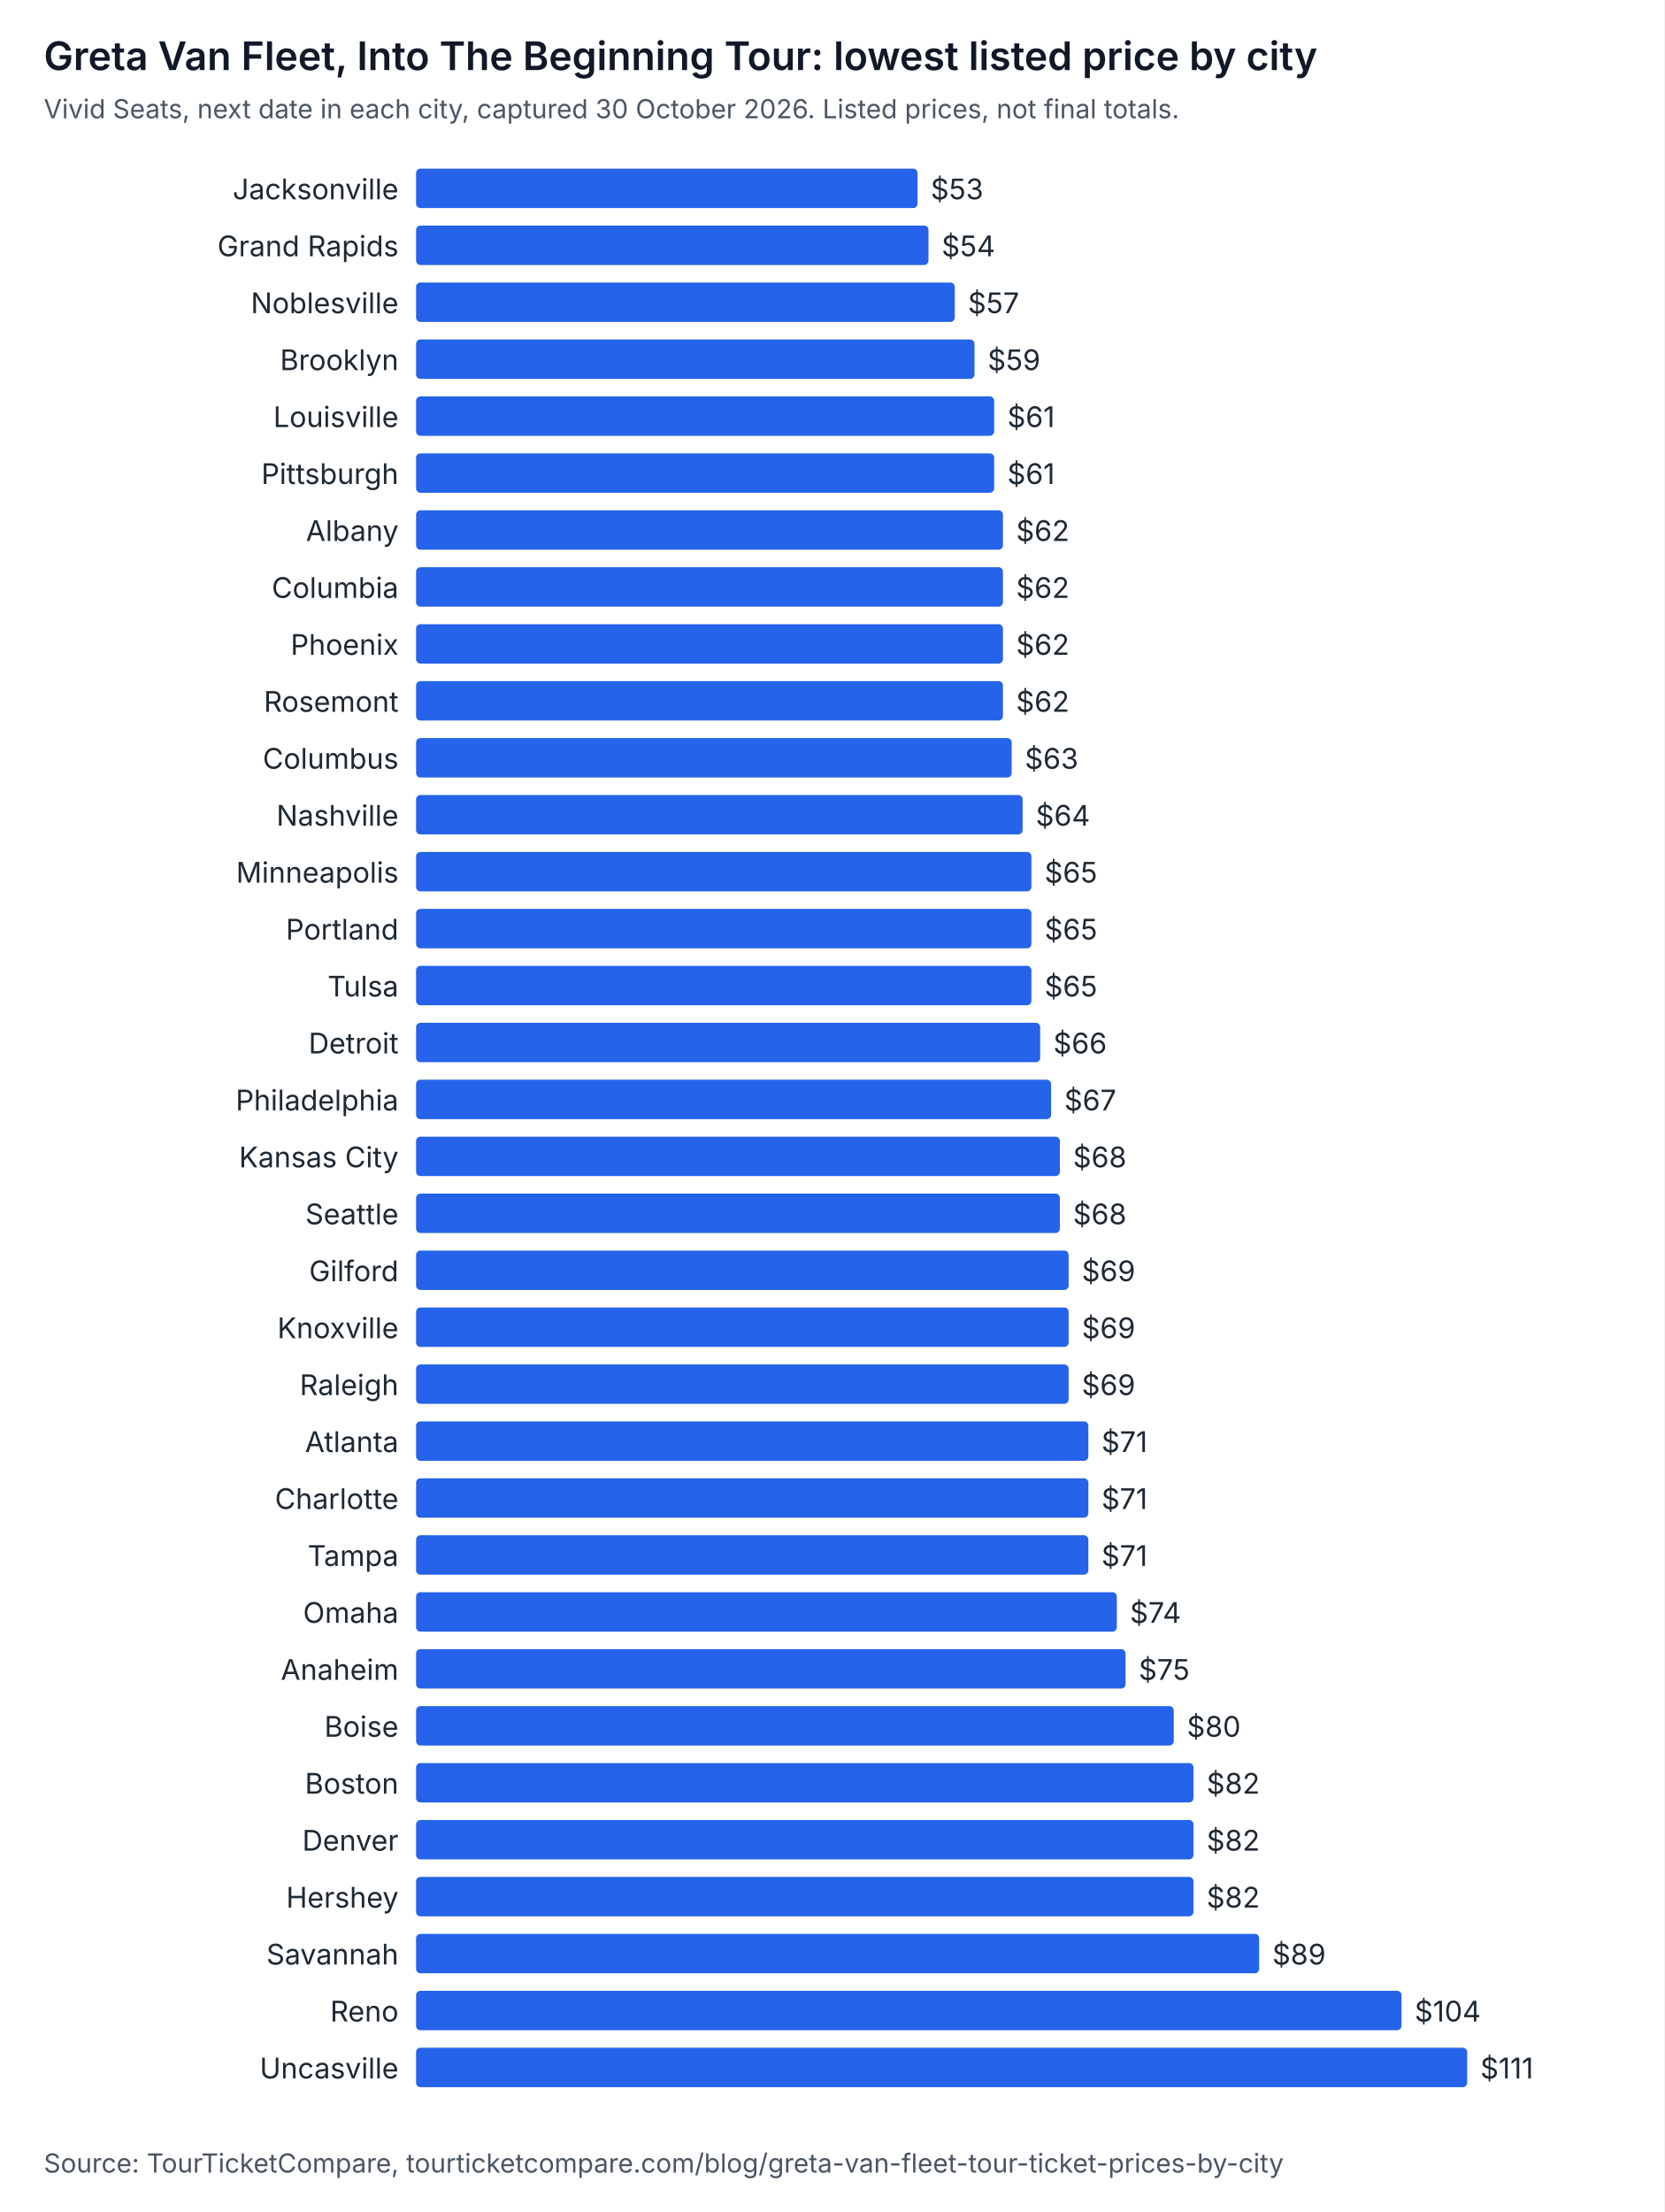
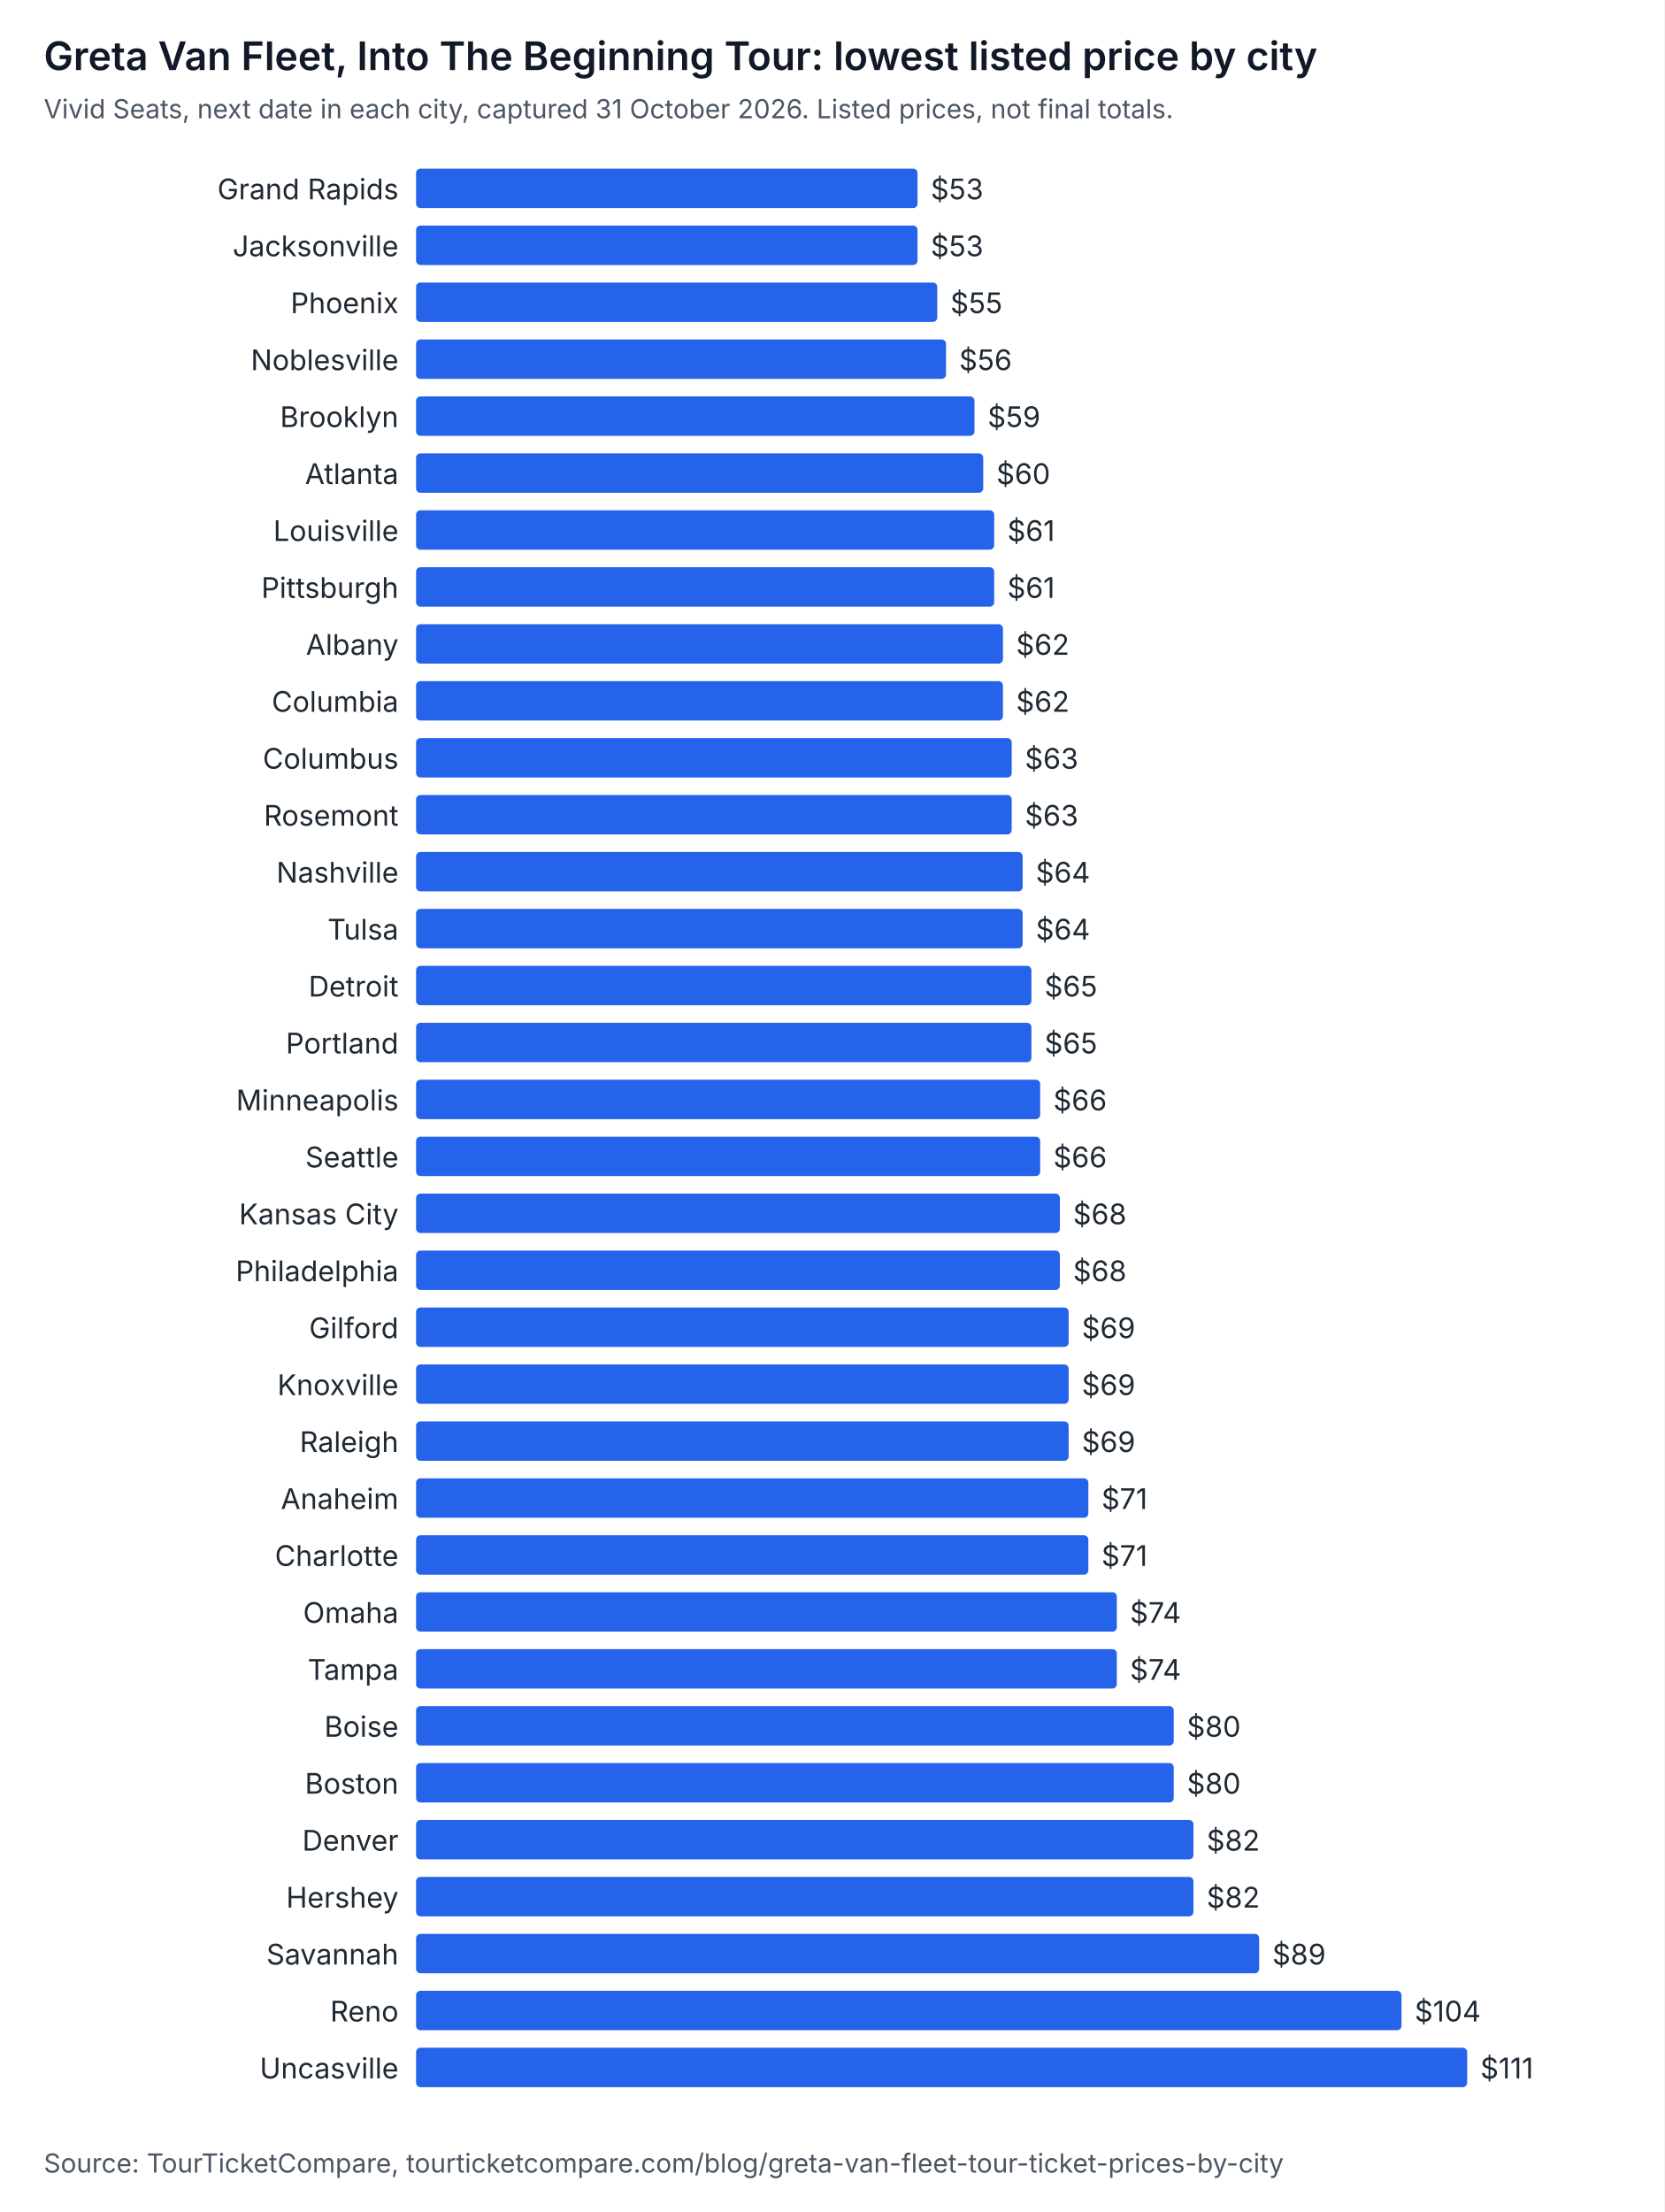
<svg xmlns="http://www.w3.org/2000/svg" width="760" height="1010" viewBox="0 0 760 1010" role="img" aria-labelledby="t d" font-family="system-ui, -apple-system, Segoe UI, sans-serif">
  <rect width="760" height="1010" fill="#ffffff" />
  <text x="20" y="32" font-size="18" font-weight="600" fill="#111827">Greta Van Fleet, Into The Beginning Tour: lowest listed price by city</text>
-   <text x="20" y="54" font-size="12" fill="#4b5563">Vivid Seats, next date in each city, captured 30 October 2026. Listed prices, not final totals.</text>
-   <text x="182" y="91" text-anchor="end" font-size="13" fill="#1f2933">Jacksonville</text>
+   <text x="20" y="54" font-size="12" fill="#4b5563">Vivid Seats, next date in each city, captured 31 October 2026. Listed prices, not final totals.</text>
+   <text x="182" y="91" text-anchor="end" font-size="13" fill="#1f2933">Grand Rapids</text>
  <rect x="190" y="77" width="229" height="18" rx="2" fill="#2563eb" />
  <text x="425" y="91" font-size="13" fill="#1f2933">$53</text>
-   <text x="182" y="117" text-anchor="end" font-size="13" fill="#1f2933">Grand Rapids</text>
-   <rect x="190" y="103" width="234" height="18" rx="2" fill="#2563eb" />
-   <text x="430" y="117" font-size="13" fill="#1f2933">$54</text>
-   <text x="182" y="143" text-anchor="end" font-size="13" fill="#1f2933">Noblesville</text>
-   <rect x="190" y="129" width="246" height="18" rx="2" fill="#2563eb" />
-   <text x="442" y="143" font-size="13" fill="#1f2933">$57</text>
-   <text x="182" y="169" text-anchor="end" font-size="13" fill="#1f2933">Brooklyn</text>
-   <rect x="190" y="155" width="255" height="18" rx="2" fill="#2563eb" />
-   <text x="451" y="169" font-size="13" fill="#1f2933">$59</text>
-   <text x="182" y="195" text-anchor="end" font-size="13" fill="#1f2933">Louisville</text>
-   <rect x="190" y="181" width="264" height="18" rx="2" fill="#2563eb" />
-   <text x="460" y="195" font-size="13" fill="#1f2933">$61</text>
-   <text x="182" y="221" text-anchor="end" font-size="13" fill="#1f2933">Pittsburgh</text>
-   <rect x="190" y="207" width="264" height="18" rx="2" fill="#2563eb" />
-   <text x="460" y="221" font-size="13" fill="#1f2933">$61</text>
-   <text x="182" y="247" text-anchor="end" font-size="13" fill="#1f2933">Albany</text>
-   <rect x="190" y="233" width="268" height="18" rx="2" fill="#2563eb" />
-   <text x="464" y="247" font-size="13" fill="#1f2933">$62</text>
-   <text x="182" y="273" text-anchor="end" font-size="13" fill="#1f2933">Columbia</text>
-   <rect x="190" y="259" width="268" height="18" rx="2" fill="#2563eb" />
-   <text x="464" y="273" font-size="13" fill="#1f2933">$62</text>
-   <text x="182" y="299" text-anchor="end" font-size="13" fill="#1f2933">Phoenix</text>
+   <text x="182" y="117" text-anchor="end" font-size="13" fill="#1f2933">Jacksonville</text>
+   <rect x="190" y="103" width="229" height="18" rx="2" fill="#2563eb" />
+   <text x="425" y="117" font-size="13" fill="#1f2933">$53</text>
+   <text x="182" y="143" text-anchor="end" font-size="13" fill="#1f2933">Phoenix</text>
+   <rect x="190" y="129" width="238" height="18" rx="2" fill="#2563eb" />
+   <text x="434" y="143" font-size="13" fill="#1f2933">$55</text>
+   <text x="182" y="169" text-anchor="end" font-size="13" fill="#1f2933">Noblesville</text>
+   <rect x="190" y="155" width="242" height="18" rx="2" fill="#2563eb" />
+   <text x="438" y="169" font-size="13" fill="#1f2933">$56</text>
+   <text x="182" y="195" text-anchor="end" font-size="13" fill="#1f2933">Brooklyn</text>
+   <rect x="190" y="181" width="255" height="18" rx="2" fill="#2563eb" />
+   <text x="451" y="195" font-size="13" fill="#1f2933">$59</text>
+   <text x="182" y="221" text-anchor="end" font-size="13" fill="#1f2933">Atlanta</text>
+   <rect x="190" y="207" width="259" height="18" rx="2" fill="#2563eb" />
+   <text x="455" y="221" font-size="13" fill="#1f2933">$60</text>
+   <text x="182" y="247" text-anchor="end" font-size="13" fill="#1f2933">Louisville</text>
+   <rect x="190" y="233" width="264" height="18" rx="2" fill="#2563eb" />
+   <text x="460" y="247" font-size="13" fill="#1f2933">$61</text>
+   <text x="182" y="273" text-anchor="end" font-size="13" fill="#1f2933">Pittsburgh</text>
+   <rect x="190" y="259" width="264" height="18" rx="2" fill="#2563eb" />
+   <text x="460" y="273" font-size="13" fill="#1f2933">$61</text>
+   <text x="182" y="299" text-anchor="end" font-size="13" fill="#1f2933">Albany</text>
  <rect x="190" y="285" width="268" height="18" rx="2" fill="#2563eb" />
  <text x="464" y="299" font-size="13" fill="#1f2933">$62</text>
-   <text x="182" y="325" text-anchor="end" font-size="13" fill="#1f2933">Rosemont</text>
+   <text x="182" y="325" text-anchor="end" font-size="13" fill="#1f2933">Columbia</text>
  <rect x="190" y="311" width="268" height="18" rx="2" fill="#2563eb" />
  <text x="464" y="325" font-size="13" fill="#1f2933">$62</text>
  <text x="182" y="351" text-anchor="end" font-size="13" fill="#1f2933">Columbus</text>
  <rect x="190" y="337" width="272" height="18" rx="2" fill="#2563eb" />
  <text x="468" y="351" font-size="13" fill="#1f2933">$63</text>
-   <text x="182" y="377" text-anchor="end" font-size="13" fill="#1f2933">Nashville</text>
-   <rect x="190" y="363" width="277" height="18" rx="2" fill="#2563eb" />
-   <text x="473" y="377" font-size="13" fill="#1f2933">$64</text>
-   <text x="182" y="403" text-anchor="end" font-size="13" fill="#1f2933">Minneapolis</text>
-   <rect x="190" y="389" width="281" height="18" rx="2" fill="#2563eb" />
-   <text x="477" y="403" font-size="13" fill="#1f2933">$65</text>
-   <text x="182" y="429" text-anchor="end" font-size="13" fill="#1f2933">Portland</text>
-   <rect x="190" y="415" width="281" height="18" rx="2" fill="#2563eb" />
-   <text x="477" y="429" font-size="13" fill="#1f2933">$65</text>
-   <text x="182" y="455" text-anchor="end" font-size="13" fill="#1f2933">Tulsa</text>
+   <text x="182" y="377" text-anchor="end" font-size="13" fill="#1f2933">Rosemont</text>
+   <rect x="190" y="363" width="272" height="18" rx="2" fill="#2563eb" />
+   <text x="468" y="377" font-size="13" fill="#1f2933">$63</text>
+   <text x="182" y="403" text-anchor="end" font-size="13" fill="#1f2933">Nashville</text>
+   <rect x="190" y="389" width="277" height="18" rx="2" fill="#2563eb" />
+   <text x="473" y="403" font-size="13" fill="#1f2933">$64</text>
+   <text x="182" y="429" text-anchor="end" font-size="13" fill="#1f2933">Tulsa</text>
+   <rect x="190" y="415" width="277" height="18" rx="2" fill="#2563eb" />
+   <text x="473" y="429" font-size="13" fill="#1f2933">$64</text>
+   <text x="182" y="455" text-anchor="end" font-size="13" fill="#1f2933">Detroit</text>
  <rect x="190" y="441" width="281" height="18" rx="2" fill="#2563eb" />
  <text x="477" y="455" font-size="13" fill="#1f2933">$65</text>
-   <text x="182" y="481" text-anchor="end" font-size="13" fill="#1f2933">Detroit</text>
-   <rect x="190" y="467" width="285" height="18" rx="2" fill="#2563eb" />
-   <text x="481" y="481" font-size="13" fill="#1f2933">$66</text>
-   <text x="182" y="507" text-anchor="end" font-size="13" fill="#1f2933">Philadelphia</text>
-   <rect x="190" y="493" width="290" height="18" rx="2" fill="#2563eb" />
-   <text x="486" y="507" font-size="13" fill="#1f2933">$67</text>
-   <text x="182" y="533" text-anchor="end" font-size="13" fill="#1f2933">Kansas City</text>
-   <rect x="190" y="519" width="294" height="18" rx="2" fill="#2563eb" />
-   <text x="490" y="533" font-size="13" fill="#1f2933">$68</text>
-   <text x="182" y="559" text-anchor="end" font-size="13" fill="#1f2933">Seattle</text>
+   <text x="182" y="481" text-anchor="end" font-size="13" fill="#1f2933">Portland</text>
+   <rect x="190" y="467" width="281" height="18" rx="2" fill="#2563eb" />
+   <text x="477" y="481" font-size="13" fill="#1f2933">$65</text>
+   <text x="182" y="507" text-anchor="end" font-size="13" fill="#1f2933">Minneapolis</text>
+   <rect x="190" y="493" width="285" height="18" rx="2" fill="#2563eb" />
+   <text x="481" y="507" font-size="13" fill="#1f2933">$66</text>
+   <text x="182" y="533" text-anchor="end" font-size="13" fill="#1f2933">Seattle</text>
+   <rect x="190" y="519" width="285" height="18" rx="2" fill="#2563eb" />
+   <text x="481" y="533" font-size="13" fill="#1f2933">$66</text>
+   <text x="182" y="559" text-anchor="end" font-size="13" fill="#1f2933">Kansas City</text>
  <rect x="190" y="545" width="294" height="18" rx="2" fill="#2563eb" />
  <text x="490" y="559" font-size="13" fill="#1f2933">$68</text>
-   <text x="182" y="585" text-anchor="end" font-size="13" fill="#1f2933">Gilford</text>
-   <rect x="190" y="571" width="298" height="18" rx="2" fill="#2563eb" />
-   <text x="494" y="585" font-size="13" fill="#1f2933">$69</text>
-   <text x="182" y="611" text-anchor="end" font-size="13" fill="#1f2933">Knoxville</text>
+   <text x="182" y="585" text-anchor="end" font-size="13" fill="#1f2933">Philadelphia</text>
+   <rect x="190" y="571" width="294" height="18" rx="2" fill="#2563eb" />
+   <text x="490" y="585" font-size="13" fill="#1f2933">$68</text>
+   <text x="182" y="611" text-anchor="end" font-size="13" fill="#1f2933">Gilford</text>
  <rect x="190" y="597" width="298" height="18" rx="2" fill="#2563eb" />
  <text x="494" y="611" font-size="13" fill="#1f2933">$69</text>
-   <text x="182" y="637" text-anchor="end" font-size="13" fill="#1f2933">Raleigh</text>
+   <text x="182" y="637" text-anchor="end" font-size="13" fill="#1f2933">Knoxville</text>
  <rect x="190" y="623" width="298" height="18" rx="2" fill="#2563eb" />
  <text x="494" y="637" font-size="13" fill="#1f2933">$69</text>
-   <text x="182" y="663" text-anchor="end" font-size="13" fill="#1f2933">Atlanta</text>
-   <rect x="190" y="649" width="307" height="18" rx="2" fill="#2563eb" />
-   <text x="503" y="663" font-size="13" fill="#1f2933">$71</text>
-   <text x="182" y="689" text-anchor="end" font-size="13" fill="#1f2933">Charlotte</text>
+   <text x="182" y="663" text-anchor="end" font-size="13" fill="#1f2933">Raleigh</text>
+   <rect x="190" y="649" width="298" height="18" rx="2" fill="#2563eb" />
+   <text x="494" y="663" font-size="13" fill="#1f2933">$69</text>
+   <text x="182" y="689" text-anchor="end" font-size="13" fill="#1f2933">Anaheim</text>
  <rect x="190" y="675" width="307" height="18" rx="2" fill="#2563eb" />
  <text x="503" y="689" font-size="13" fill="#1f2933">$71</text>
-   <text x="182" y="715" text-anchor="end" font-size="13" fill="#1f2933">Tampa</text>
+   <text x="182" y="715" text-anchor="end" font-size="13" fill="#1f2933">Charlotte</text>
  <rect x="190" y="701" width="307" height="18" rx="2" fill="#2563eb" />
  <text x="503" y="715" font-size="13" fill="#1f2933">$71</text>
  <text x="182" y="741" text-anchor="end" font-size="13" fill="#1f2933">Omaha</text>
  <rect x="190" y="727" width="320" height="18" rx="2" fill="#2563eb" />
  <text x="516" y="741" font-size="13" fill="#1f2933">$74</text>
-   <text x="182" y="767" text-anchor="end" font-size="13" fill="#1f2933">Anaheim</text>
-   <rect x="190" y="753" width="324" height="18" rx="2" fill="#2563eb" />
-   <text x="520" y="767" font-size="13" fill="#1f2933">$75</text>
+   <text x="182" y="767" text-anchor="end" font-size="13" fill="#1f2933">Tampa</text>
+   <rect x="190" y="753" width="320" height="18" rx="2" fill="#2563eb" />
+   <text x="516" y="767" font-size="13" fill="#1f2933">$74</text>
  <text x="182" y="793" text-anchor="end" font-size="13" fill="#1f2933">Boise</text>
  <rect x="190" y="779" width="346" height="18" rx="2" fill="#2563eb" />
  <text x="542" y="793" font-size="13" fill="#1f2933">$80</text>
  <text x="182" y="819" text-anchor="end" font-size="13" fill="#1f2933">Boston</text>
-   <rect x="190" y="805" width="355" height="18" rx="2" fill="#2563eb" />
-   <text x="551" y="819" font-size="13" fill="#1f2933">$82</text>
+   <rect x="190" y="805" width="346" height="18" rx="2" fill="#2563eb" />
+   <text x="542" y="819" font-size="13" fill="#1f2933">$80</text>
  <text x="182" y="845" text-anchor="end" font-size="13" fill="#1f2933">Denver</text>
  <rect x="190" y="831" width="355" height="18" rx="2" fill="#2563eb" />
  <text x="551" y="845" font-size="13" fill="#1f2933">$82</text>
  <text x="182" y="871" text-anchor="end" font-size="13" fill="#1f2933">Hershey</text>
  <rect x="190" y="857" width="355" height="18" rx="2" fill="#2563eb" />
  <text x="551" y="871" font-size="13" fill="#1f2933">$82</text>
  <text x="182" y="897" text-anchor="end" font-size="13" fill="#1f2933">Savannah</text>
  <rect x="190" y="883" width="385" height="18" rx="2" fill="#2563eb" />
  <text x="581" y="897" font-size="13" fill="#1f2933">$89</text>
  <text x="182" y="923" text-anchor="end" font-size="13" fill="#1f2933">Reno</text>
  <rect x="190" y="909" width="450" height="18" rx="2" fill="#2563eb" />
  <text x="646" y="923" font-size="13" fill="#1f2933">$104</text>
  <text x="182" y="949" text-anchor="end" font-size="13" fill="#1f2933">Uncasville</text>
  <rect x="190" y="935" width="480" height="18" rx="2" fill="#2563eb" />
  <text x="676" y="949" font-size="13" fill="#1f2933">$111</text>
  <text x="20" y="992" font-size="12" fill="#4b5563">Source: TourTicketCompare, tourticketcompare.com/blog/greta-van-fleet-tour-ticket-prices-by-city</text>
</svg>
